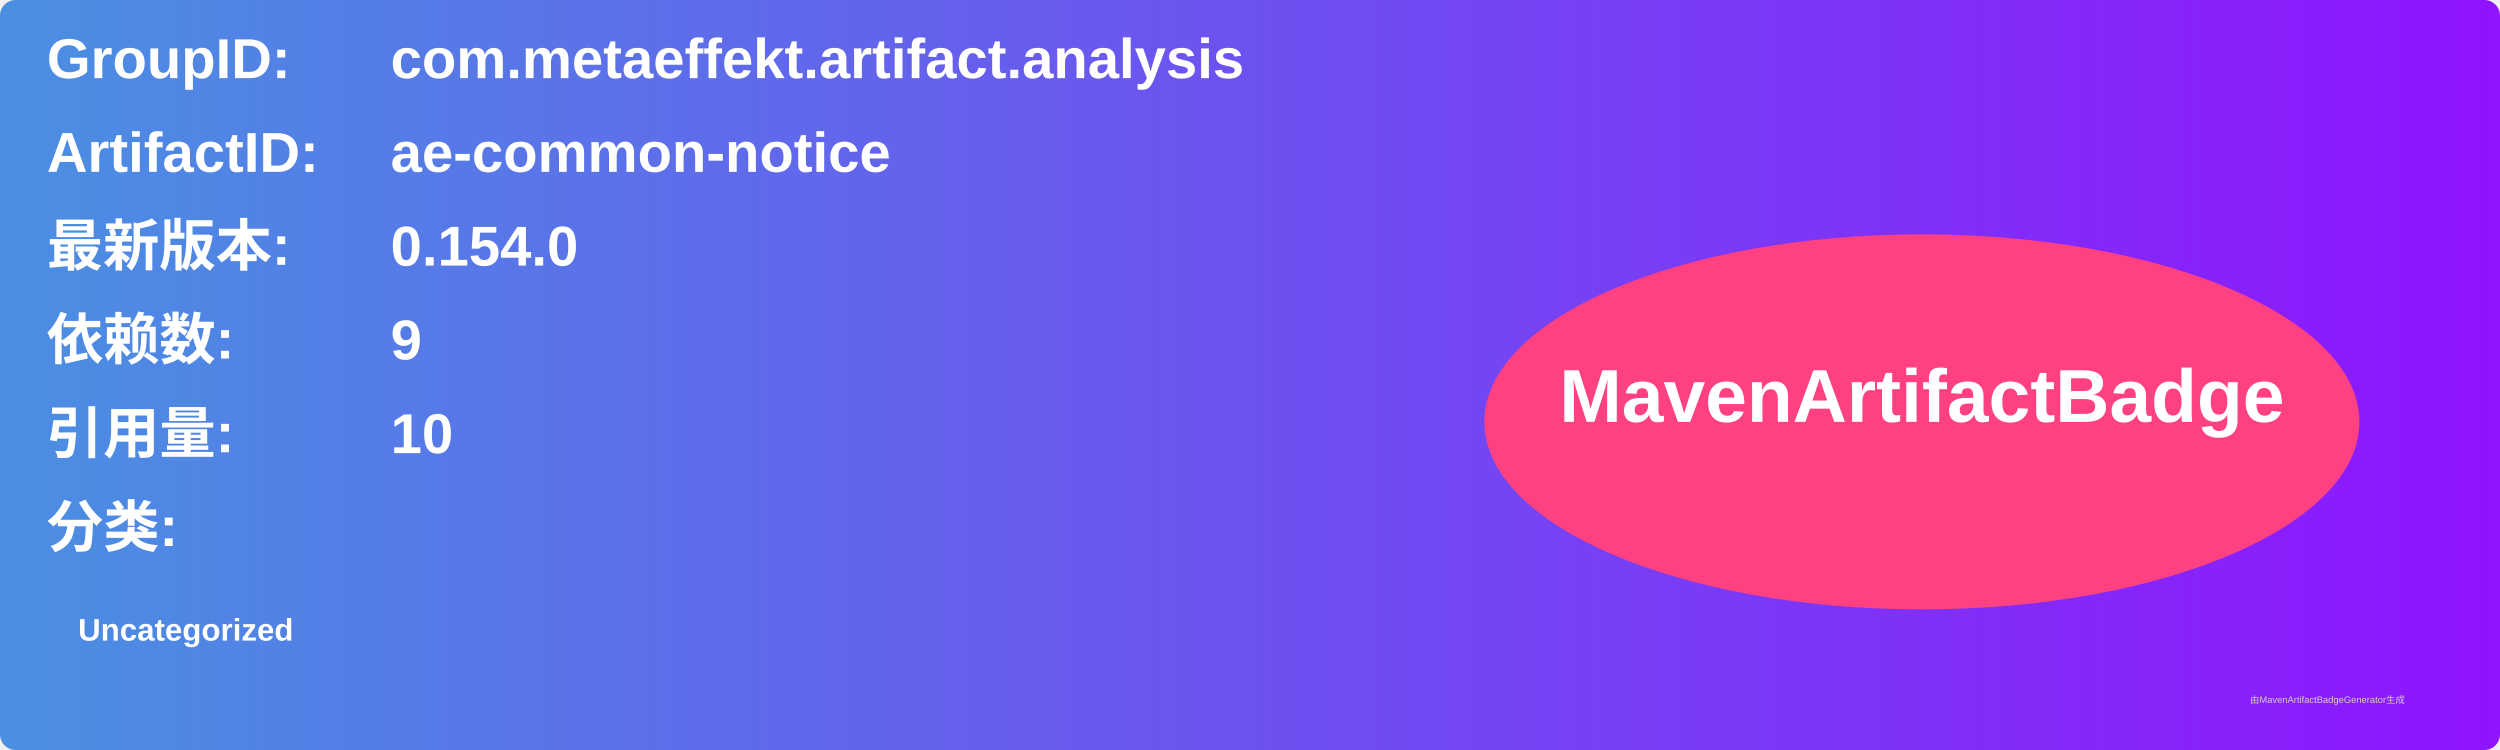
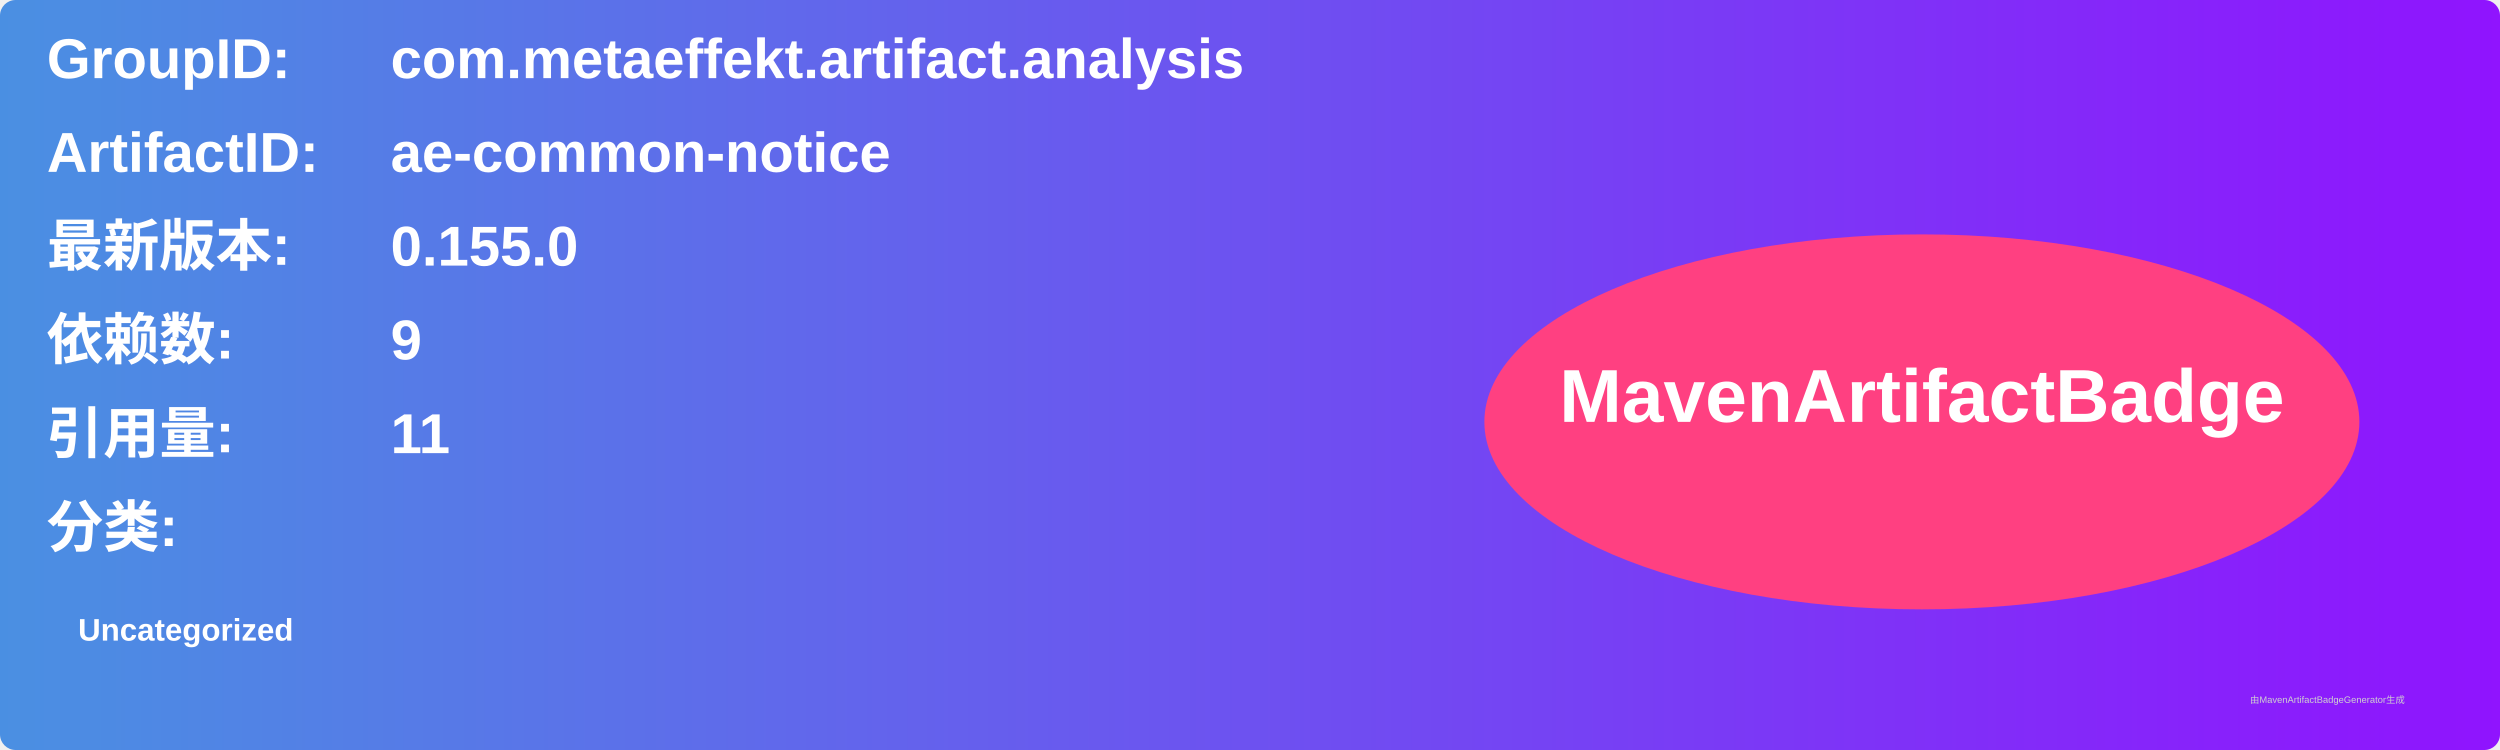
<svg xmlns="http://www.w3.org/2000/svg" width="800" height="240" viewBox="0 0 800 240">
  <linearGradient id="grad" x1="0%" y1="0%" x2="100%" y2="0%">
    <stop offset="0%" stop-color="#4a90e2" />
    <stop offset="100%" stop-color="#9013fe" />
  </linearGradient>
  <rect width="100%" height="100%" rx="5" ry="5" fill="url(#grad)" />
  <g transform="translate(15, 15)">
    <text x="0" y="10" font-family="Arial" font-size="18" fill="white" font-weight="bold" width="260">GroupID:</text>
    <text x="110" y="10" font-family="Arial" font-size="18" fill="white" font-weight="bold" width="460">com.metaeffekt.artifact.analysis</text>
    <text x="0" y="40" font-family="Arial" font-size="18" fill="white" font-weight="bold" width="260">ArtifactID:</text>
    <text x="110" y="40" font-family="Arial" font-size="18" fill="white" font-weight="bold" width="460">ae-common-notice</text>
    <text x="0" y="70" font-family="Arial" font-size="18" fill="white" font-weight="bold">最新版本:</text>
    <text x="110" y="70" font-family="Arial" font-size="18" fill="white" font-weight="bold">
-       <tspan font-weight="bold">0.154.0</tspan>
+       <tspan font-weight="bold">0.155.0</tspan>
    </text>
    <text x="0" y="100" font-family="Arial" font-size="18" fill="white" font-weight="bold">依赖数: </text>
    <text x="110" y="100" font-family="Arial" font-size="18" fill="white">
      <tspan font-weight="bold">9</tspan>
    </text>
    <text x="0" y="130" font-family="Arial" font-size="18" fill="white" font-weight="bold">引用量: </text>
    <text x="110" y="130" font-family="Arial" font-size="18" fill="white">
-       <tspan font-weight="bold">10</tspan>
+       <tspan font-weight="bold">11</tspan>
    </text>
    <text x="0" y="160" font-family="Arial" font-size="18" fill="white" font-weight="bold">分类:</text>
    <text x="10" y="190" font-family="Arial" font-size="10" fill="white">
      <tspan font-weight="bold">Uncategorized</tspan>
    </text>
    <ellipse cx="600" cy="120" rx="140" ry="60" fill="#ff4081" />
    <text x="600" y="120" text-anchor="middle" font-family="Arial" font-size="24" fill="white" font-weight="bold">MavenArtifactBadge</text>
  </g>
  <text x="720" y="225" font-family="Arial" font-size="3" fill="#d0d0d0">由MavenArtifactBadgeGenerator生成</text>
</svg>
